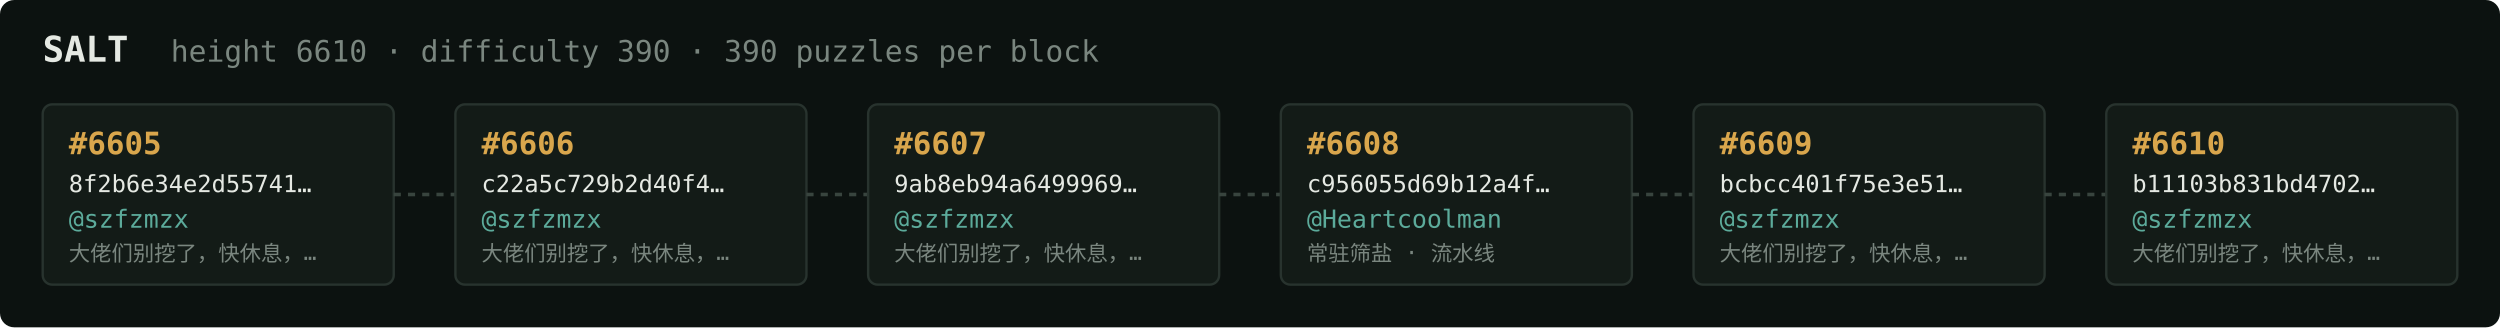
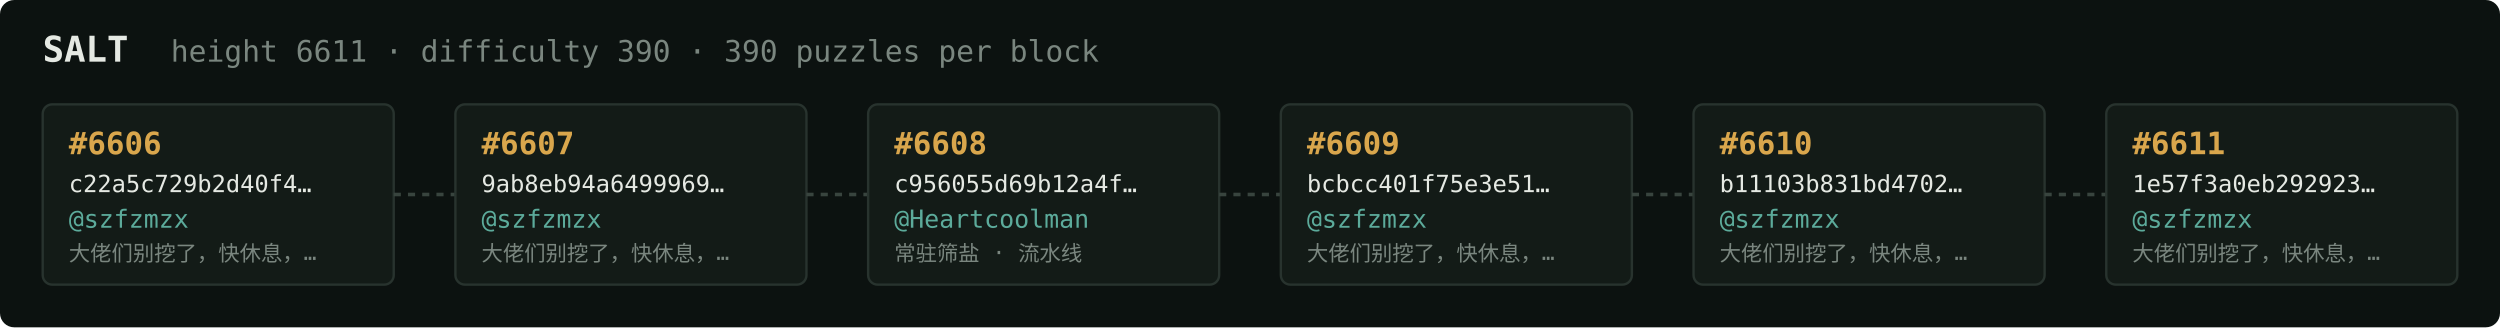
<svg xmlns="http://www.w3.org/2000/svg" width="1054" height="138" viewBox="0 0 1054 138" font-family="ui-monospace,SFMono-Regular,Menlo,monospace">
  <rect fill="#0c1210" width="1054" height="138" rx="6" />
  <text x="18" y="26" fill="#e5e9e3" font-size="15" font-weight="700">SALT</text>
-   <text x="72" y="26" fill="#7a867f" font-size="12.5">height 6610 · difficulty 390 · 390 puzzles per block</text>
+   <text x="72" y="26" fill="#7a867f" font-size="12.5">height 6611 · difficulty 390 · 390 puzzles per block</text>
  <rect x="18" y="44" width="148" height="76" rx="4" fill="#131b17" stroke="#28332e" stroke-width="1" />
-   <text x="29" y="65" fill="#d9a64c" font-size="13" font-weight="700">#6605</text>
-   <text x="29" y="81" fill="#e5e9e3" font-size="10">8f2b6e34e2d55741…</text>
+   <text x="29" y="65" fill="#d9a64c" font-size="13" font-weight="700">#6606</text>
+   <text x="29" y="81" fill="#e5e9e3" font-size="10">c22a5c729b2d40f4…</text>
  <text x="29" y="96" fill="#5cab9b" font-size="10.5">@szfzmzx</text>
  <text x="29" y="110" fill="#7a867f" font-size="9">大佬们别挖了，快休息，…</text>
  <line x1="166" y1="82.0" x2="192" y2="82.0" stroke="#38443e" stroke-width="1.5" stroke-dasharray="3 3" />
  <rect x="192" y="44" width="148" height="76" rx="4" fill="#131b17" stroke="#28332e" stroke-width="1" />
-   <text x="203" y="65" fill="#d9a64c" font-size="13" font-weight="700">#6606</text>
-   <text x="203" y="81" fill="#e5e9e3" font-size="10">c22a5c729b2d40f4…</text>
+   <text x="203" y="65" fill="#d9a64c" font-size="13" font-weight="700">#6607</text>
+   <text x="203" y="81" fill="#e5e9e3" font-size="10">9ab8eb94a6499969…</text>
  <text x="203" y="96" fill="#5cab9b" font-size="10.5">@szfzmzx</text>
  <text x="203" y="110" fill="#7a867f" font-size="9">大佬们别挖了，快休息，…</text>
  <line x1="340" y1="82.0" x2="366" y2="82.0" stroke="#38443e" stroke-width="1.5" stroke-dasharray="3 3" />
  <rect x="366" y="44" width="148" height="76" rx="4" fill="#131b17" stroke="#28332e" stroke-width="1" />
-   <text x="377" y="65" fill="#d9a64c" font-size="13" font-weight="700">#6607</text>
-   <text x="377" y="81" fill="#e5e9e3" font-size="10">9ab8eb94a6499969…</text>
-   <text x="377" y="96" fill="#5cab9b" font-size="10.5">@szfzmzx</text>
-   <text x="377" y="110" fill="#7a867f" font-size="9">大佬们别挖了，快休息，…</text>
+   <text x="377" y="65" fill="#d9a64c" font-size="13" font-weight="700">#6608</text>
+   <text x="377" y="81" fill="#e5e9e3" font-size="10">c956055d69b12a4f…</text>
+   <text x="377" y="96" fill="#5cab9b" font-size="10.5">@Heartcoolman</text>
+   <text x="377" y="110" fill="#7a867f" font-size="9">常驻筛盐 · 流水线</text>
  <line x1="514" y1="82.0" x2="540" y2="82.0" stroke="#38443e" stroke-width="1.5" stroke-dasharray="3 3" />
  <rect x="540" y="44" width="148" height="76" rx="4" fill="#131b17" stroke="#28332e" stroke-width="1" />
-   <text x="551" y="65" fill="#d9a64c" font-size="13" font-weight="700">#6608</text>
-   <text x="551" y="81" fill="#e5e9e3" font-size="10">c956055d69b12a4f…</text>
-   <text x="551" y="96" fill="#5cab9b" font-size="10.5">@Heartcoolman</text>
-   <text x="551" y="110" fill="#7a867f" font-size="9">常驻筛盐 · 流水线</text>
+   <text x="551" y="65" fill="#d9a64c" font-size="13" font-weight="700">#6609</text>
+   <text x="551" y="81" fill="#e5e9e3" font-size="10">bcbcc401f75e3e51…</text>
+   <text x="551" y="96" fill="#5cab9b" font-size="10.5">@szfzmzx</text>
+   <text x="551" y="110" fill="#7a867f" font-size="9">大佬们别挖了，快休息，…</text>
  <line x1="688" y1="82.0" x2="714" y2="82.0" stroke="#38443e" stroke-width="1.5" stroke-dasharray="3 3" />
  <rect x="714" y="44" width="148" height="76" rx="4" fill="#131b17" stroke="#28332e" stroke-width="1" />
-   <text x="725" y="65" fill="#d9a64c" font-size="13" font-weight="700">#6609</text>
-   <text x="725" y="81" fill="#e5e9e3" font-size="10">bcbcc401f75e3e51…</text>
+   <text x="725" y="65" fill="#d9a64c" font-size="13" font-weight="700">#6610</text>
+   <text x="725" y="81" fill="#e5e9e3" font-size="10">b11103b831bd4702…</text>
  <text x="725" y="96" fill="#5cab9b" font-size="10.5">@szfzmzx</text>
  <text x="725" y="110" fill="#7a867f" font-size="9">大佬们别挖了，快休息，…</text>
  <line x1="862" y1="82.0" x2="888" y2="82.0" stroke="#38443e" stroke-width="1.5" stroke-dasharray="3 3" />
  <rect x="888" y="44" width="148" height="76" rx="4" fill="#131b17" stroke="#28332e" stroke-width="1" />
-   <text x="899" y="65" fill="#d9a64c" font-size="13" font-weight="700">#6610</text>
-   <text x="899" y="81" fill="#e5e9e3" font-size="10">b11103b831bd4702…</text>
+   <text x="899" y="65" fill="#d9a64c" font-size="13" font-weight="700">#6611</text>
+   <text x="899" y="81" fill="#e5e9e3" font-size="10">1e57f3a0eb292923…</text>
  <text x="899" y="96" fill="#5cab9b" font-size="10.5">@szfzmzx</text>
  <text x="899" y="110" fill="#7a867f" font-size="9">大佬们别挖了，快休息，…</text>
</svg>
